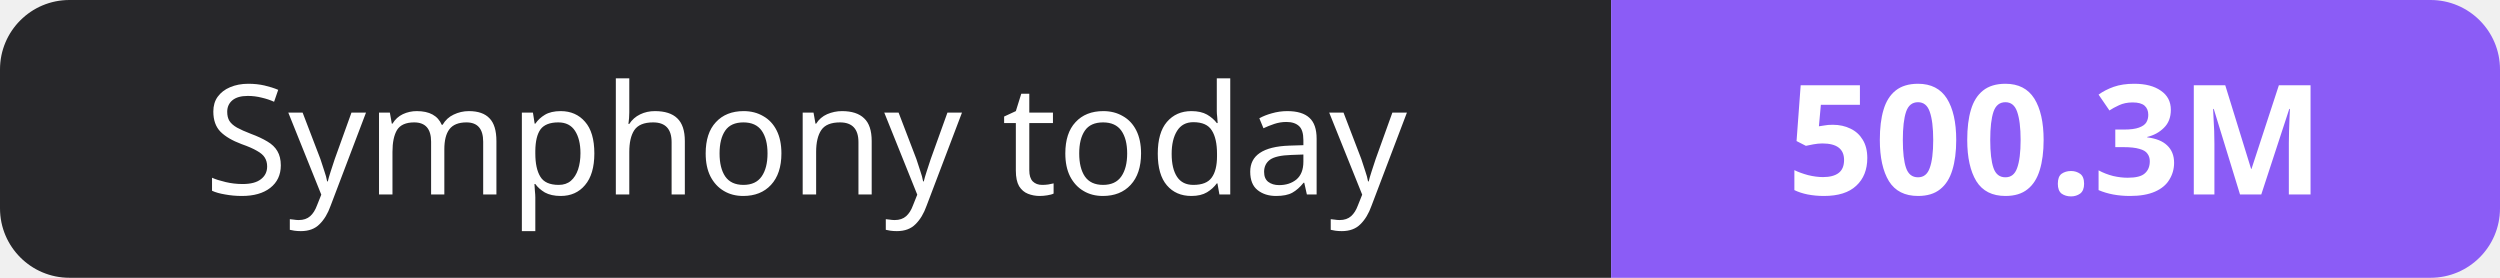
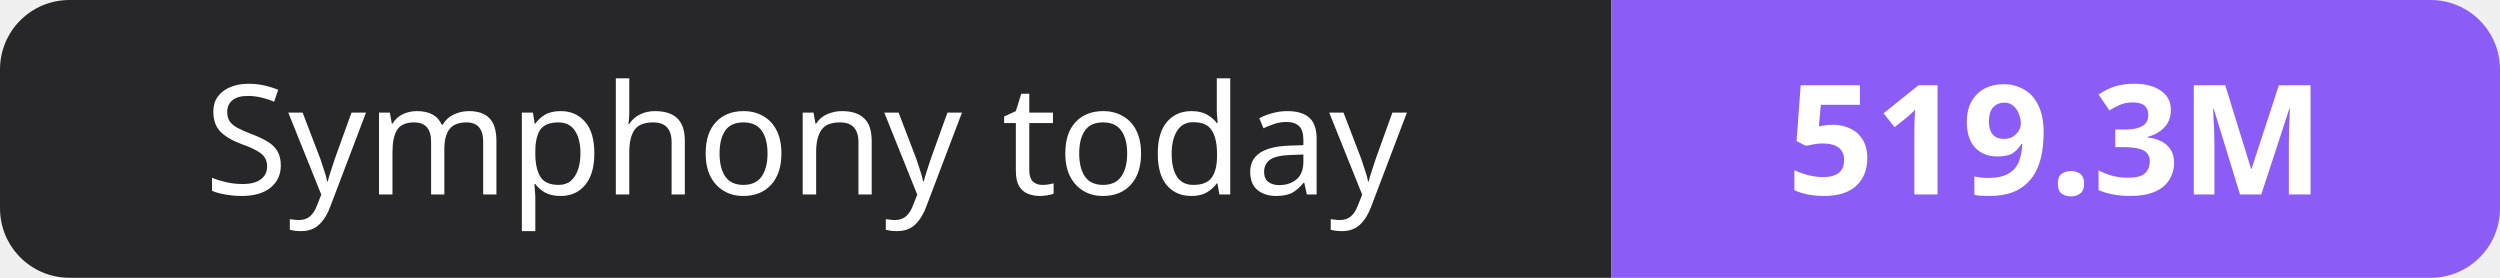
- <svg xmlns="http://www.w3.org/2000/svg" width="180" height="20" role="img" aria-label="Symphony today: 500.3M">
+ <svg xmlns="http://www.w3.org/2000/svg" width="180" height="20" role="img" aria-label="Symphony today: 519.3M">
  <clipPath id="r">
    <rect width="180" height="20" rx="5" fill="#fff" />
  </clipPath>
  <g clip-path="url(#r)">
    <rect width="116" height="20" fill="#27272a" />
    <rect x="116" width="64" height="20" fill="#8b5cf6" />
  </g>
  <g fill="#fff" text-anchor="middle" font-family="Verdana,Geneva,sans-serif" font-size="11">
    <text x="58.0" y="14">Symphony today</text>
-     <text x="148.0" y="14" font-weight="700">500.3M</text>
+     <text x="148.0" y="14" font-weight="700">519.3M</text>
  </g>
</svg>
